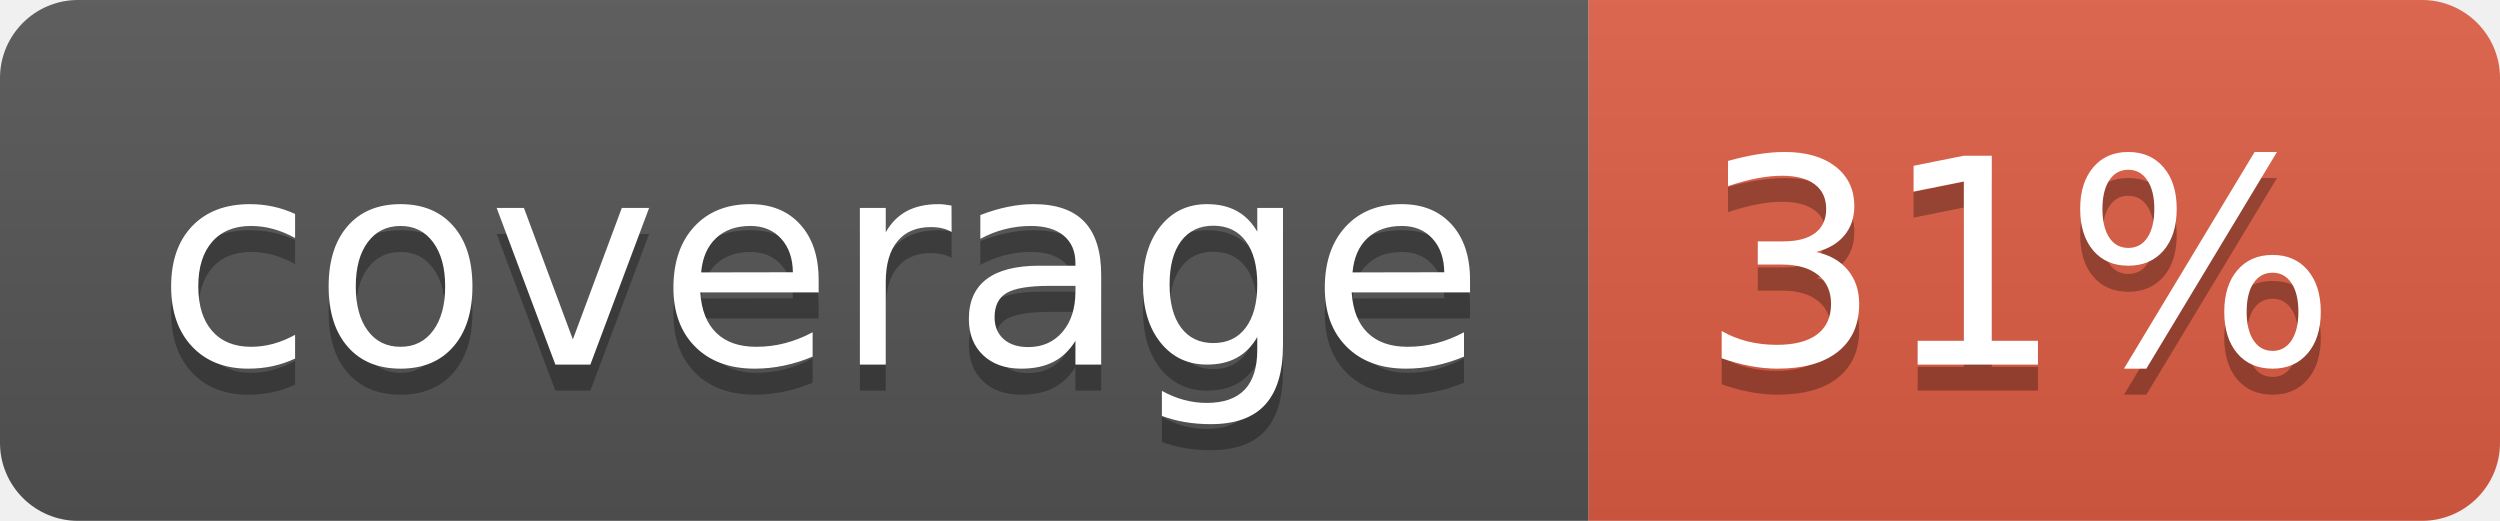
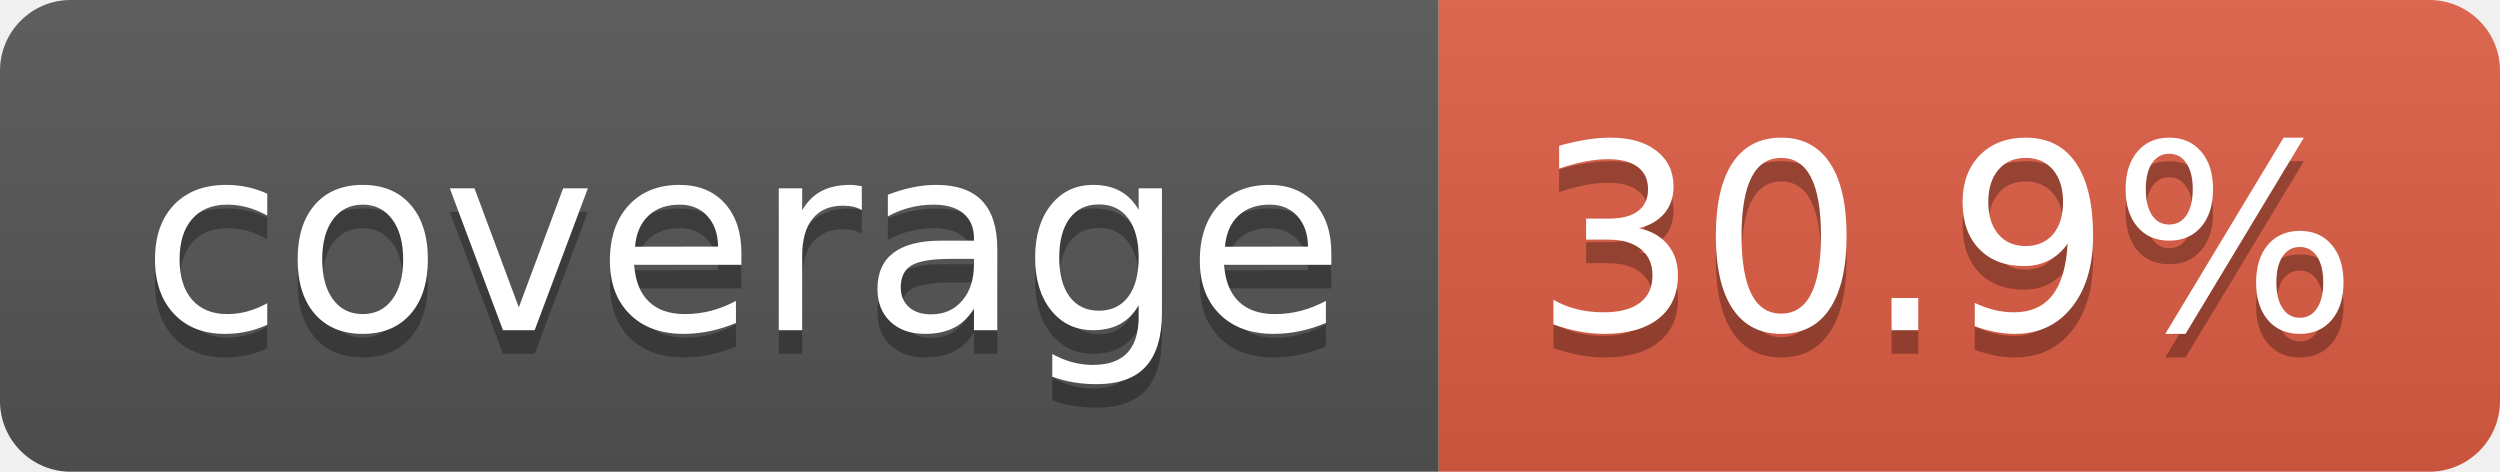
- <svg xmlns="http://www.w3.org/2000/svg" width="96" height="20" role="img" aria-label="coverage: 31%">
+ <svg xmlns="http://www.w3.org/2000/svg" width="106" height="20" role="img" aria-label="coverage: 30.9%">
  <linearGradient id="s" x2="0" y2="100%">
    <stop offset="0" stop-color="#bbb" stop-opacity=".1" />
    <stop offset="1" stop-opacity=".1" />
  </linearGradient>
  <clipPath id="r">
-     <rect width="96" height="20" rx="3" fill="#fff" />
+     <rect width="106" height="20" rx="3" fill="#fff" />
  </clipPath>
  <g clip-path="url(#r)">
    <rect width="61" height="20" fill="#555" />
-     <rect x="61" width="35" height="20" fill="#e05d44" />
-     <rect width="96" height="20" fill="url(#s)" />
+     <rect x="61" width="45" height="20" fill="#e05d44" />
+     <rect width="106" height="20" fill="url(#s)" />
  </g>
  <g fill="#fff" text-anchor="middle" font-family="Verdana,Geneva,DejaVu Sans,sans-serif" text-rendering="geometricPrecision" font-size="110">
    <text aria-hidden="true" x="315" y="150" fill="#010101" fill-opacity=".3" transform="scale(.1)" textLength="510">coverage</text>
    <text x="315" y="140" transform="scale(.1)" fill="#fff" textLength="510">coverage</text>
-     <text aria-hidden="true" x="775" y="150" fill="#010101" fill-opacity=".3" transform="scale(.1)" textLength="245">31%</text>
-     <text x="775" y="140" transform="scale(.1)" fill="#fff" textLength="245">31%</text>
+     <text aria-hidden="true" x="825" y="150" fill="#010101" fill-opacity=".3" transform="scale(.1)" textLength="350">30.9%</text>
+     <text x="825" y="140" transform="scale(.1)" fill="#fff" textLength="350">30.9%</text>
  </g>
</svg>
